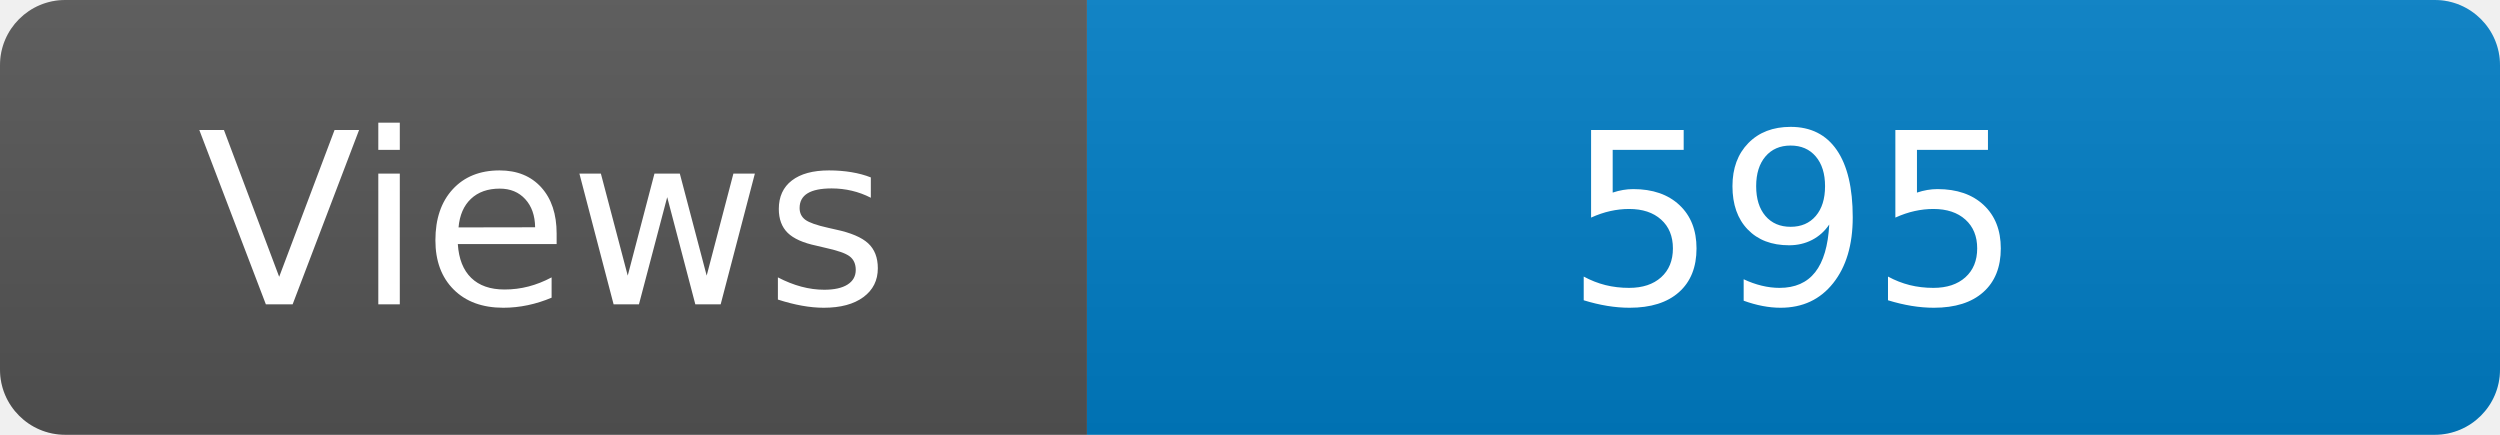
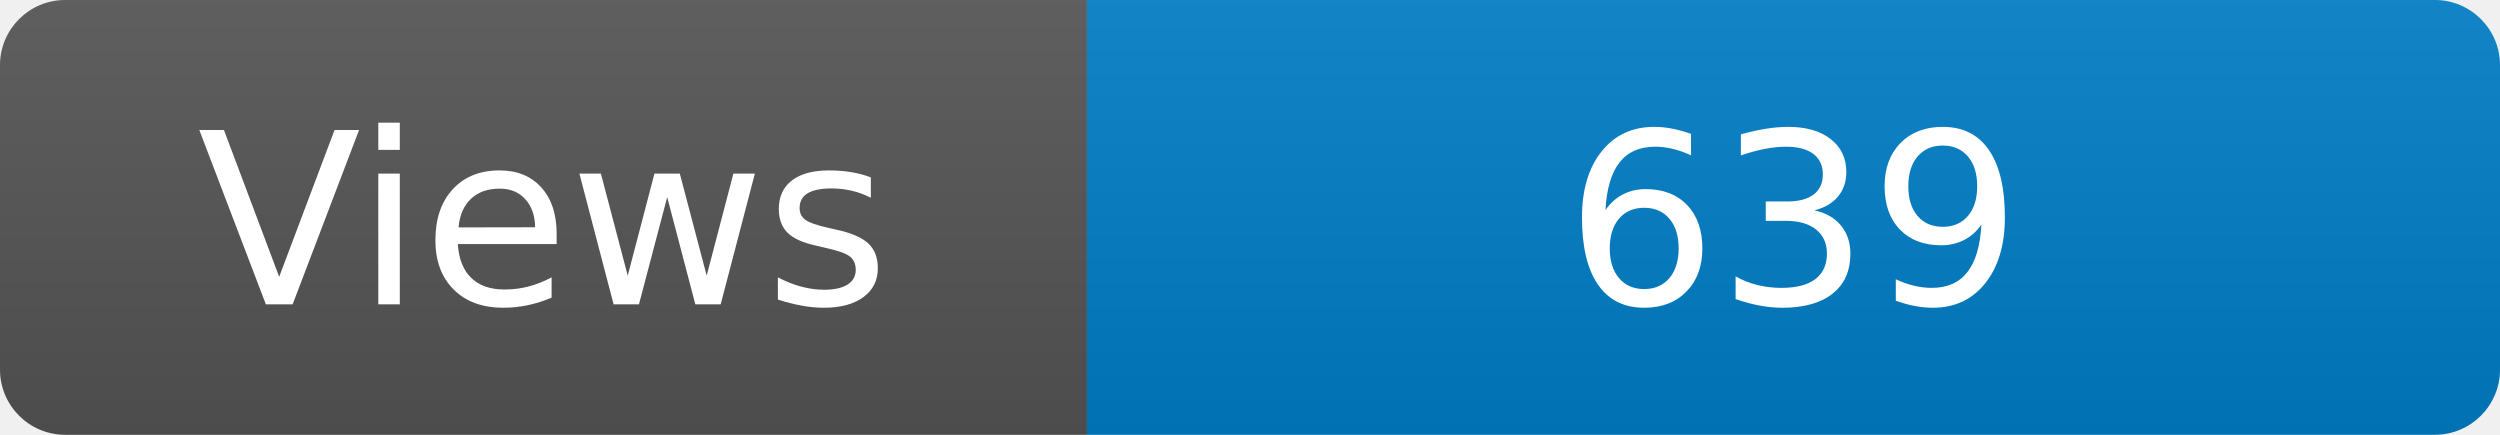
<svg xmlns="http://www.w3.org/2000/svg" width="115" height="20" role="img" aria-label="Maintained?: yes">
  <linearGradient id="s" x2="0" y2="100%">
    <stop offset="0" stop-color="#bbb" stop-opacity=".1" />
    <stop offset="1" stop-opacity=".1" />
  </linearGradient>
  <clipPath id="r">
    <rect width="115" height="20" rx="3" fill="#fff" />
  </clipPath>
  <g clip-path="url(#r)">
    <rect width="50" height="20" fill="#555" />
    <rect x="50" width="160" height="20" fill="#007ec6" />
    <rect width="115" height="20" fill="url(#s)" />
  </g>
  <g fill="#fff" text-anchor="middle" font-family="Verdana,Geneva,DejaVu Sans,sans-serif" font-size="110">
    <text x="250" y="140" transform="scale(.1)" fill="#fff">Views</text>
-     <text x="825" y="140" transform="scale(.1)" fill="#fff">595</text>
+     <text x="825" y="140" transform="scale(.1)" fill="#fff">639</text>
  </g>
</svg>
